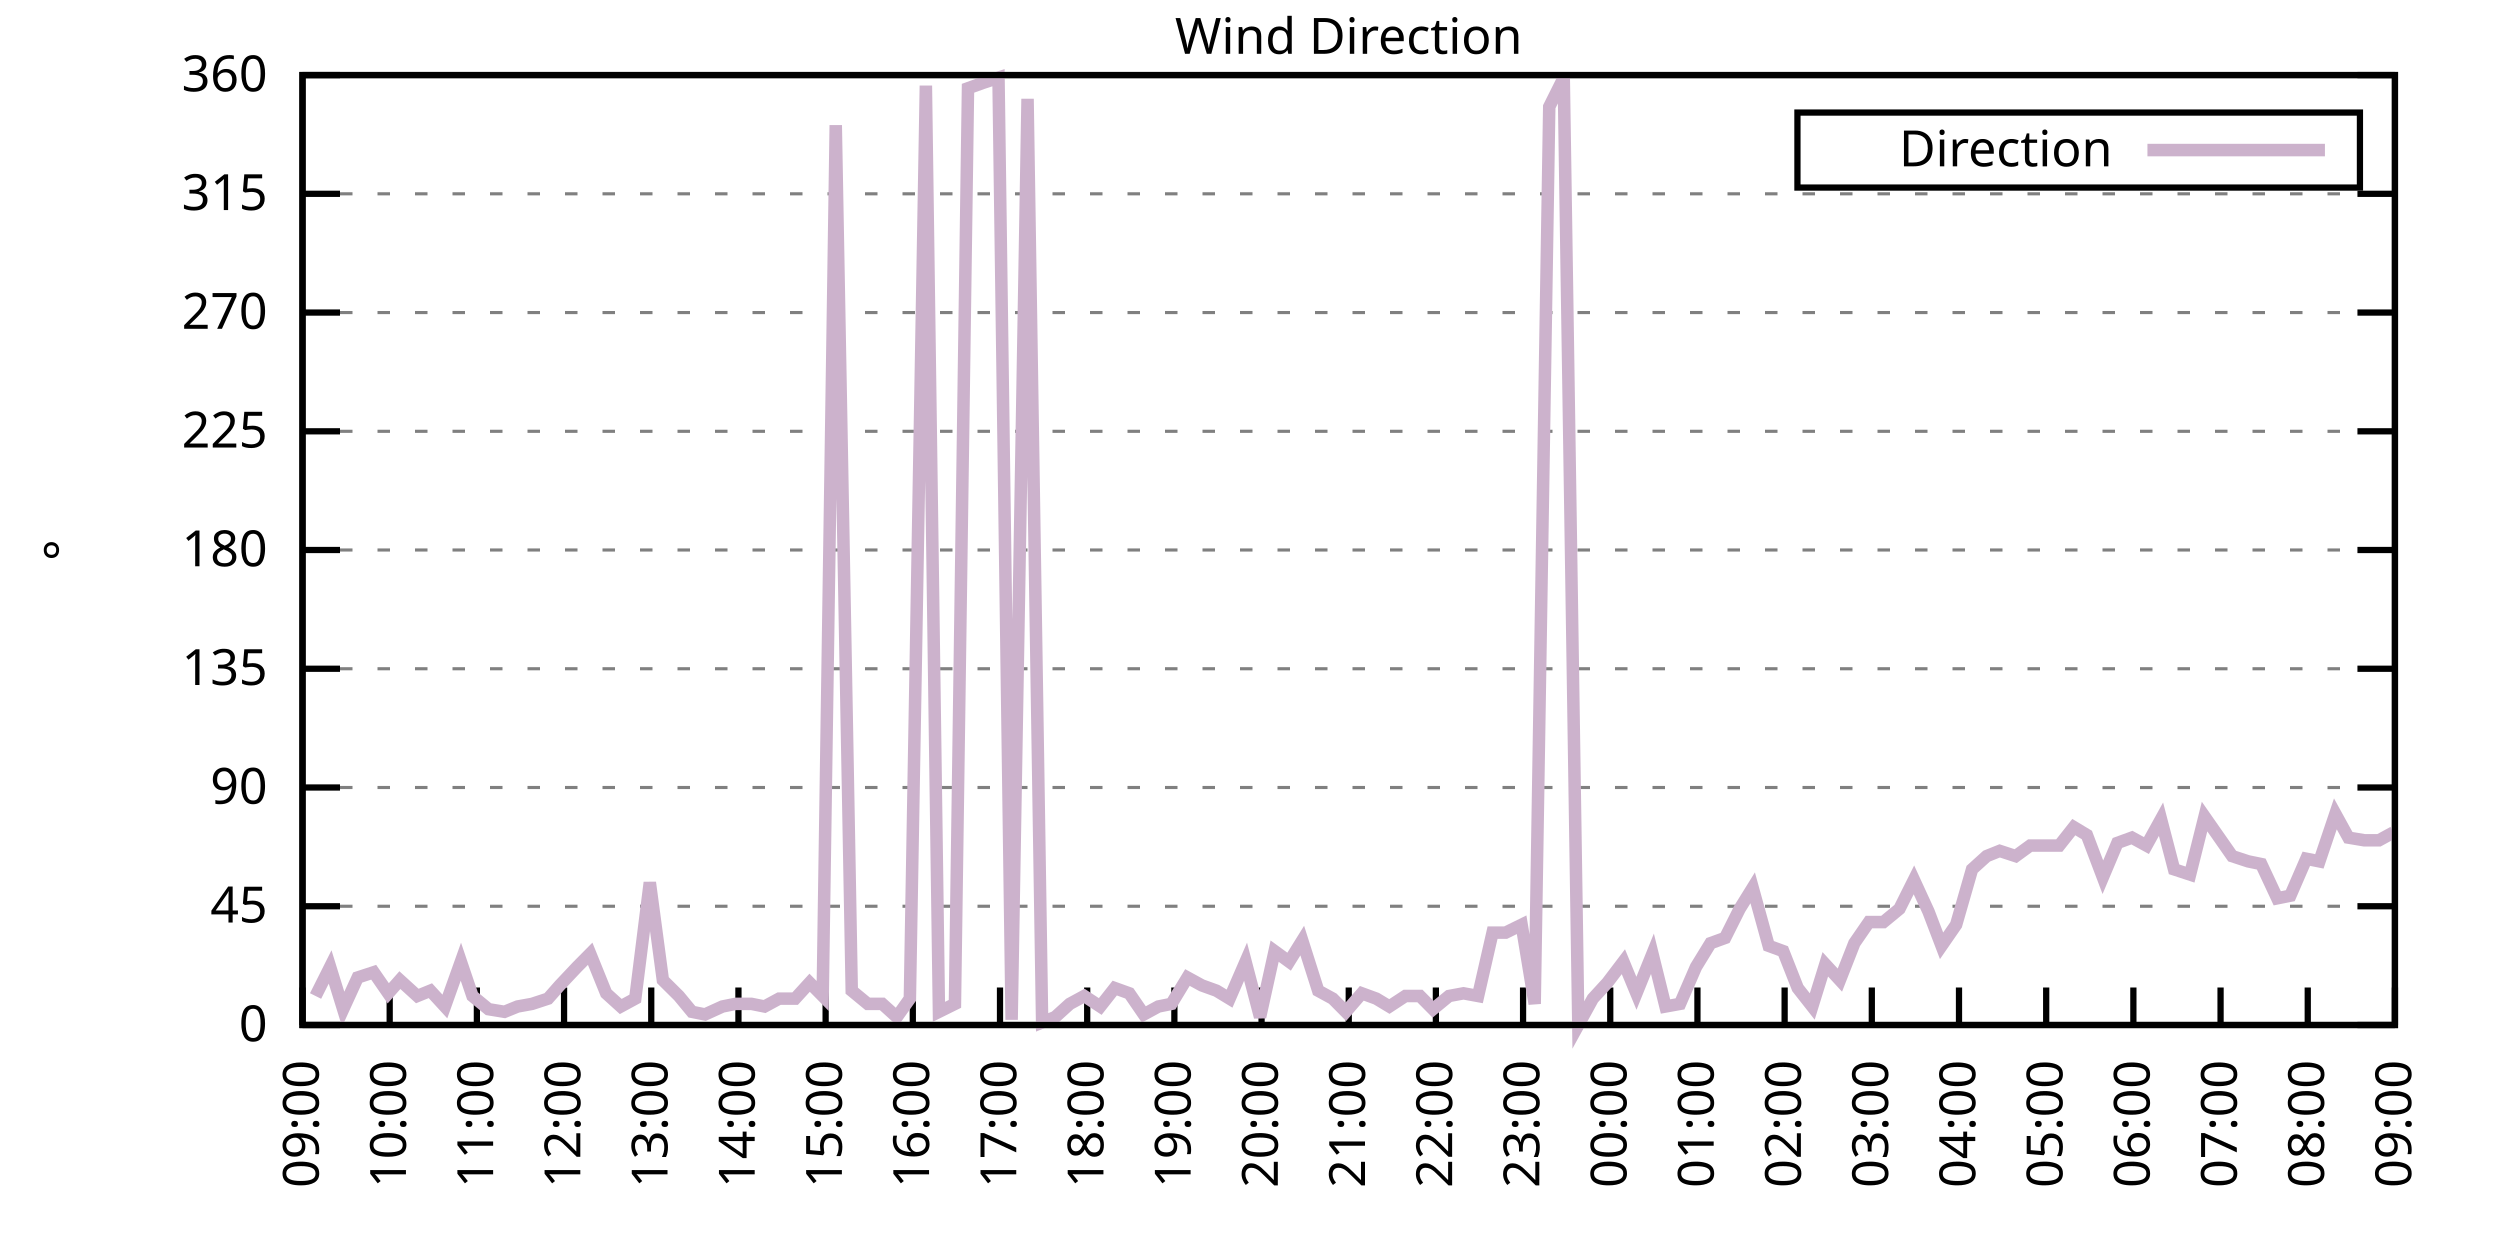
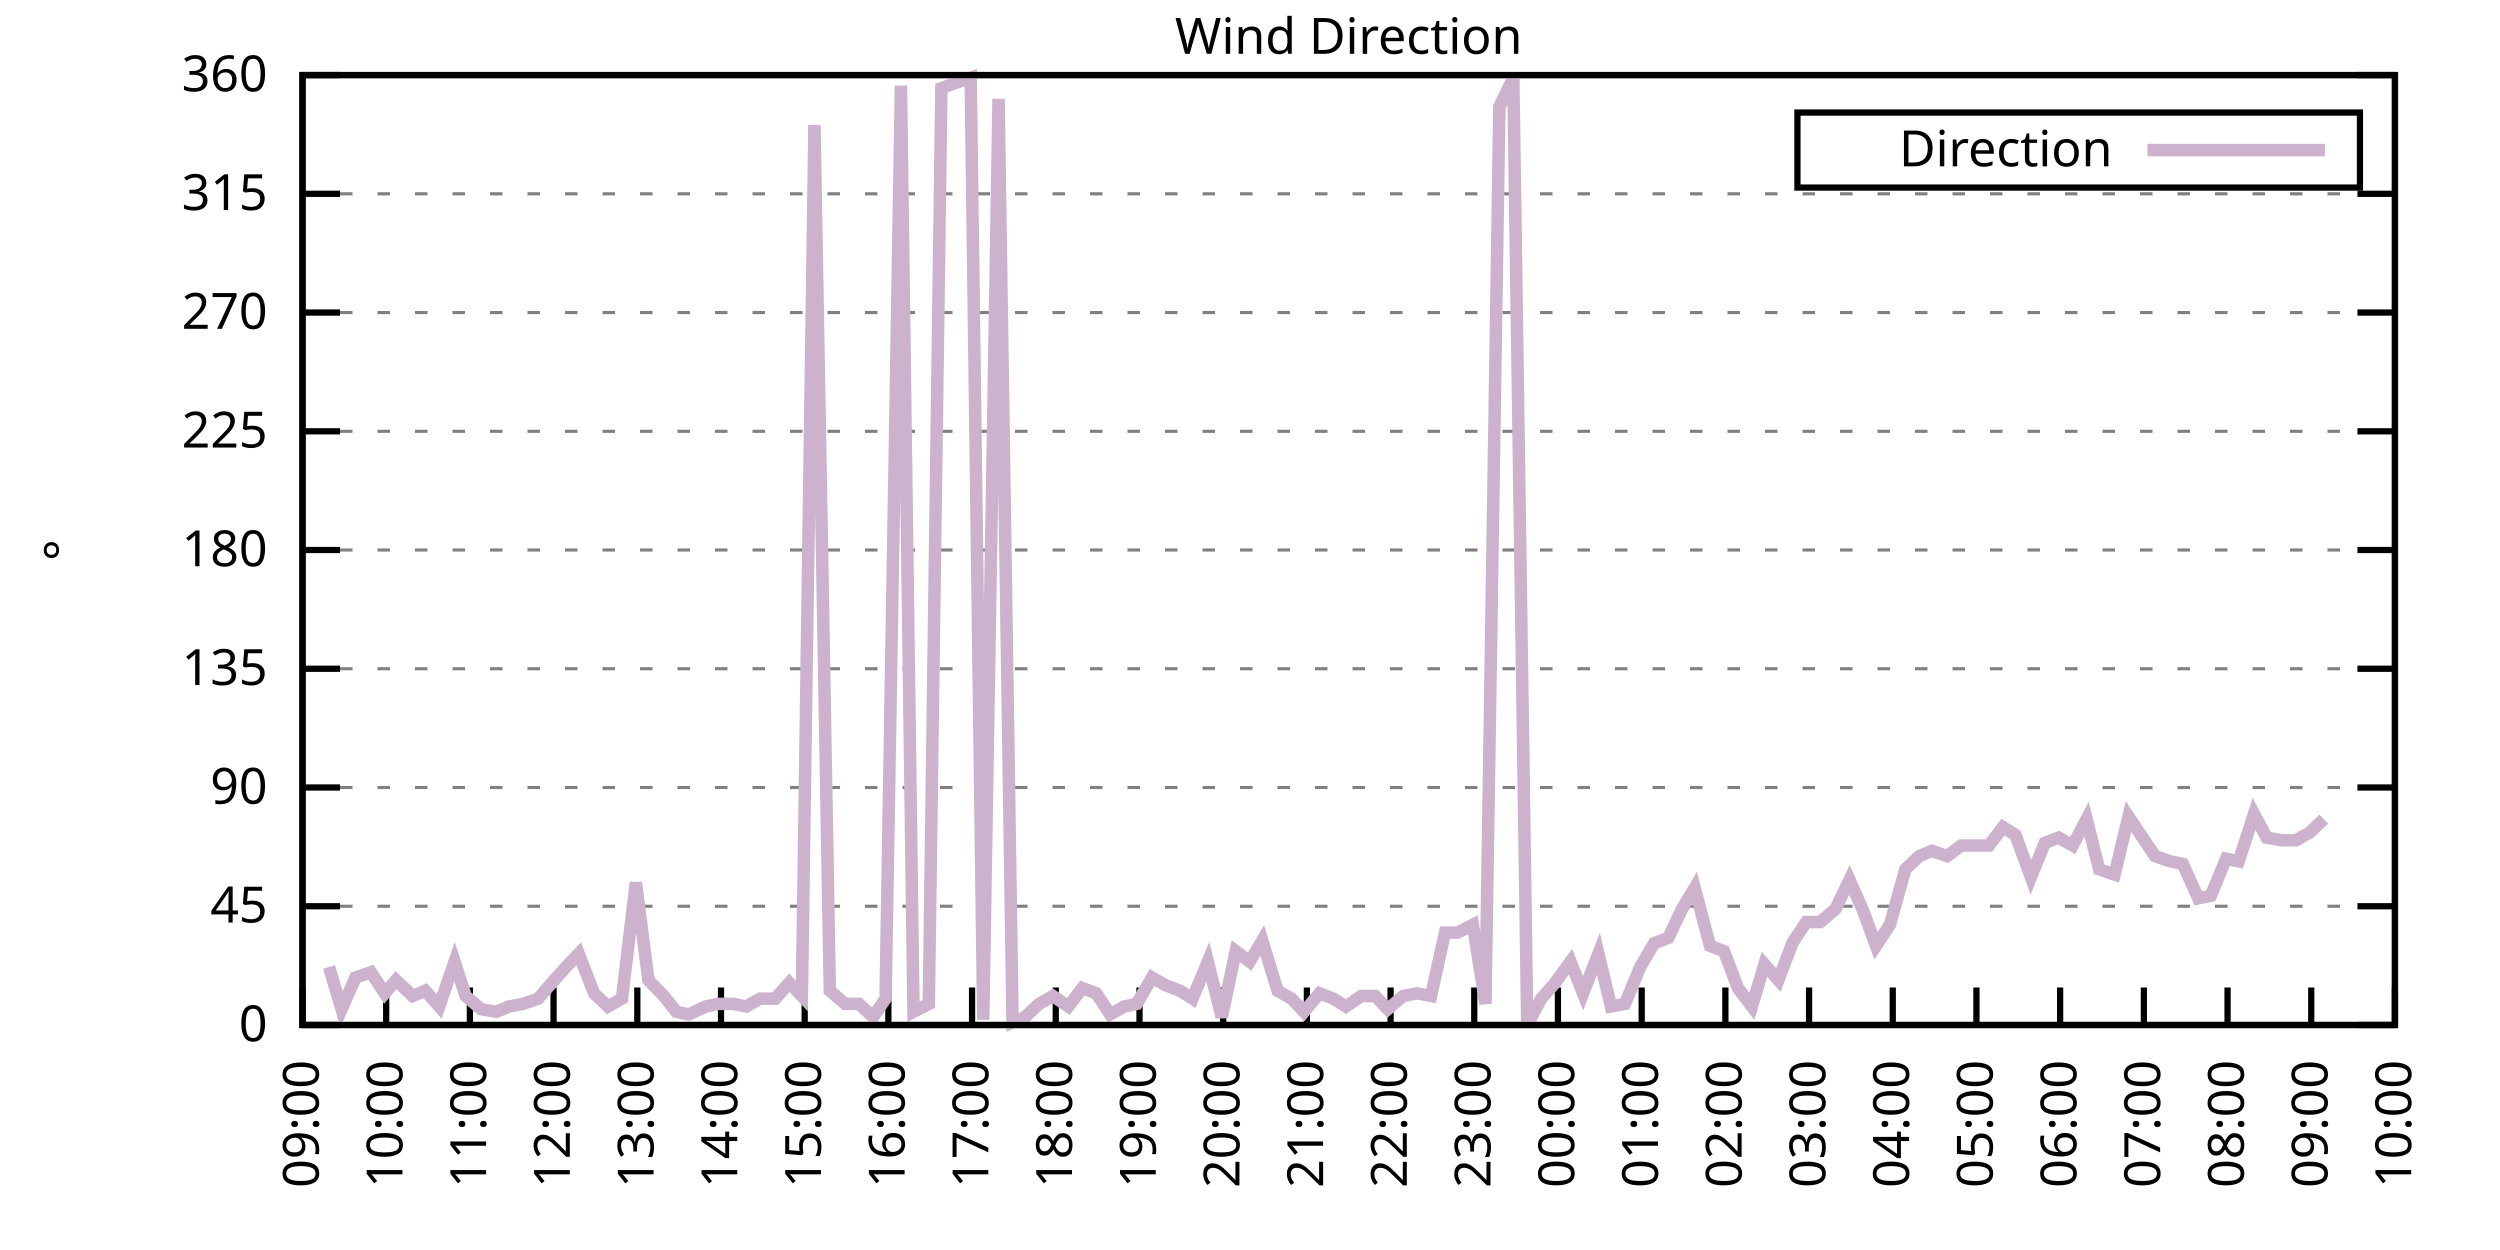
<svg xmlns="http://www.w3.org/2000/svg" xmlns:xlink="http://www.w3.org/1999/xlink" width="400" height="200" viewBox="0 0 400 200">
  <g id="gnuplot_canvas">
    <rect x="0" y="0" width="400" height="200" fill="none" />
    <defs>
      <circle id="gpDot" r="0.5" stroke-width="0.5" stroke="currentColor" />
      <path id="gpPt0" stroke-width="0.333" stroke="currentColor" d="M-1,0 h2 M0,-1 v2" />
      <path id="gpPt1" stroke-width="0.333" stroke="currentColor" d="M-1,-1 L1,1 M1,-1 L-1,1" />
      <path id="gpPt2" stroke-width="0.333" stroke="currentColor" d="M-1,0 L1,0 M0,-1 L0,1 M-1,-1 L1,1 M-1,1 L1,-1" />
      <rect id="gpPt3" stroke-width="0.333" stroke="currentColor" x="-1" y="-1" width="2" height="2" />
      <rect id="gpPt4" stroke-width="0.333" stroke="currentColor" fill="currentColor" x="-1" y="-1" width="2" height="2" />
      <circle id="gpPt5" stroke-width="0.333" stroke="currentColor" cx="0" cy="0" r="1" />
      <use xlink:href="#gpPt5" id="gpPt6" fill="currentColor" stroke="none" />
      <path id="gpPt7" stroke-width="0.333" stroke="currentColor" d="M0,-1.33 L-1.33,0.67 L1.33,0.67 z" />
      <use xlink:href="#gpPt7" id="gpPt8" fill="currentColor" stroke="none" />
      <use xlink:href="#gpPt7" id="gpPt9" stroke="currentColor" transform="rotate(180)" />
      <use xlink:href="#gpPt9" id="gpPt10" fill="currentColor" stroke="none" />
      <use xlink:href="#gpPt3" id="gpPt11" stroke="currentColor" transform="rotate(45)" />
      <use xlink:href="#gpPt11" id="gpPt12" fill="currentColor" stroke="none" />
      <path id="gpPt13" stroke-width="0.333" stroke="currentColor" d="M0,1.330 L1.265,0.411 L0.782,-1.067 L-0.782,-1.076 L-1.265,0.411 z" />
      <use xlink:href="#gpPt13" id="gpPt14" fill="currentColor" stroke="none" />
      <filter id="textbox" filterUnits="objectBoundingBox" x="0" y="0" height="1" width="1">
        <feFlood flood-color="white" flood-opacity="1" result="bgnd" />
        <feComposite in="SourceGraphic" in2="bgnd" operator="atop" />
      </filter>
      <filter id="greybox" filterUnits="objectBoundingBox" x="0" y="0" height="1" width="1">
        <feFlood flood-color="lightgrey" flood-opacity="1" result="grey" />
        <feComposite in="SourceGraphic" in2="grey" operator="atop" />
      </filter>
    </defs>
    <g fill="none" color="white" stroke="currentColor" stroke-width="1.00" stroke-linecap="butt" stroke-linejoin="miter">
</g>
    <g fill="none" color="black" stroke="currentColor" stroke-width="1.00" stroke-linecap="butt" stroke-linejoin="miter">
      <g stroke="none" shape-rendering="crispEdges">
        <polygon fill="rgb(255, 255, 255)" points="48.40,164.00 383.18,164.00 383.18,12.02 48.40,12.02 " />
      </g>
    </g>
    <g fill="none" color="black" stroke="currentColor" stroke-width="1.00" stroke-linecap="butt" stroke-linejoin="miter">
</g>
    <g fill="none" color="black" stroke="black" stroke-width="0.50" stroke-linecap="butt" stroke-linejoin="miter">
</g>
    <g fill="none" color="gray" stroke="currentColor" stroke-width="0.50" stroke-linecap="butt" stroke-linejoin="miter">
      <path stroke="gray" stroke-dasharray="2,4" class="gridline" d="M48.40,164.00 L383.19,164.00  " />
    </g>
    <g fill="none" color="gray" stroke="gray" stroke-width="1.00" stroke-linecap="butt" stroke-linejoin="miter">
</g>
    <g fill="none" color="black" stroke="currentColor" stroke-width="1.00" stroke-linecap="butt" stroke-linejoin="miter">
      <path stroke="black" d="M48.40,164.00 L54.40,164.00 M383.19,164.00 L377.19,164.00  " />
      <g transform="translate(42.80,166.60)" stroke="none" fill="black" font-family="Sans" font-size="8.00" text-anchor="end">
        <text>
          <tspan font-family="Sans"> 0</tspan>
        </text>
      </g>
    </g>
    <g fill="none" color="black" stroke="currentColor" stroke-width="1.00" stroke-linecap="butt" stroke-linejoin="miter">
</g>
    <g fill="none" color="black" stroke="black" stroke-width="0.50" stroke-linecap="butt" stroke-linejoin="miter">
</g>
    <g fill="none" color="gray" stroke="currentColor" stroke-width="0.50" stroke-linecap="butt" stroke-linejoin="miter">
      <path stroke="gray" stroke-dasharray="2,4" class="gridline" d="M48.40,145.00 L383.19,145.00  " />
    </g>
    <g fill="none" color="gray" stroke="gray" stroke-width="1.00" stroke-linecap="butt" stroke-linejoin="miter">
</g>
    <g fill="none" color="black" stroke="currentColor" stroke-width="1.00" stroke-linecap="butt" stroke-linejoin="miter">
      <path stroke="black" d="M48.40,145.00 L54.40,145.00 M383.19,145.00 L377.19,145.00  " />
      <g transform="translate(42.80,147.60)" stroke="none" fill="black" font-family="Sans" font-size="8.00" text-anchor="end">
        <text>
          <tspan font-family="Sans"> 45</tspan>
        </text>
      </g>
    </g>
    <g fill="none" color="black" stroke="currentColor" stroke-width="1.00" stroke-linecap="butt" stroke-linejoin="miter">
</g>
    <g fill="none" color="black" stroke="black" stroke-width="0.50" stroke-linecap="butt" stroke-linejoin="miter">
</g>
    <g fill="none" color="gray" stroke="currentColor" stroke-width="0.50" stroke-linecap="butt" stroke-linejoin="miter">
      <path stroke="gray" stroke-dasharray="2,4" class="gridline" d="M48.40,126.00 L383.19,126.00  " />
    </g>
    <g fill="none" color="gray" stroke="gray" stroke-width="1.00" stroke-linecap="butt" stroke-linejoin="miter">
</g>
    <g fill="none" color="black" stroke="currentColor" stroke-width="1.00" stroke-linecap="butt" stroke-linejoin="miter">
      <path stroke="black" d="M48.40,126.00 L54.40,126.00 M383.19,126.00 L377.19,126.00  " />
      <g transform="translate(42.80,128.60)" stroke="none" fill="black" font-family="Sans" font-size="8.00" text-anchor="end">
        <text>
          <tspan font-family="Sans"> 90</tspan>
        </text>
      </g>
    </g>
    <g fill="none" color="black" stroke="currentColor" stroke-width="1.00" stroke-linecap="butt" stroke-linejoin="miter">
</g>
    <g fill="none" color="black" stroke="black" stroke-width="0.50" stroke-linecap="butt" stroke-linejoin="miter">
</g>
    <g fill="none" color="gray" stroke="currentColor" stroke-width="0.50" stroke-linecap="butt" stroke-linejoin="miter">
      <path stroke="gray" stroke-dasharray="2,4" class="gridline" d="M48.40,107.00 L383.19,107.00  " />
    </g>
    <g fill="none" color="gray" stroke="gray" stroke-width="1.00" stroke-linecap="butt" stroke-linejoin="miter">
</g>
    <g fill="none" color="black" stroke="currentColor" stroke-width="1.00" stroke-linecap="butt" stroke-linejoin="miter">
      <path stroke="black" d="M48.40,107.00 L54.40,107.00 M383.19,107.00 L377.19,107.00  " />
      <g transform="translate(42.80,109.60)" stroke="none" fill="black" font-family="Sans" font-size="8.00" text-anchor="end">
        <text>
          <tspan font-family="Sans"> 135</tspan>
        </text>
      </g>
    </g>
    <g fill="none" color="black" stroke="currentColor" stroke-width="1.00" stroke-linecap="butt" stroke-linejoin="miter">
</g>
    <g fill="none" color="black" stroke="black" stroke-width="0.50" stroke-linecap="butt" stroke-linejoin="miter">
</g>
    <g fill="none" color="gray" stroke="currentColor" stroke-width="0.50" stroke-linecap="butt" stroke-linejoin="miter">
      <path stroke="gray" stroke-dasharray="2,4" class="gridline" d="M48.40,88.00 L383.19,88.00  " />
    </g>
    <g fill="none" color="gray" stroke="gray" stroke-width="1.00" stroke-linecap="butt" stroke-linejoin="miter">
</g>
    <g fill="none" color="black" stroke="currentColor" stroke-width="1.00" stroke-linecap="butt" stroke-linejoin="miter">
      <path stroke="black" d="M48.40,88.00 L54.40,88.00 M383.19,88.00 L377.19,88.00  " />
      <g transform="translate(42.80,90.60)" stroke="none" fill="black" font-family="Sans" font-size="8.00" text-anchor="end">
        <text>
          <tspan font-family="Sans"> 180</tspan>
        </text>
      </g>
    </g>
    <g fill="none" color="black" stroke="currentColor" stroke-width="1.00" stroke-linecap="butt" stroke-linejoin="miter">
</g>
    <g fill="none" color="black" stroke="black" stroke-width="0.50" stroke-linecap="butt" stroke-linejoin="miter">
</g>
    <g fill="none" color="gray" stroke="currentColor" stroke-width="0.50" stroke-linecap="butt" stroke-linejoin="miter">
      <path stroke="gray" stroke-dasharray="2,4" class="gridline" d="M48.40,69.01 L383.19,69.01  " />
    </g>
    <g fill="none" color="gray" stroke="gray" stroke-width="1.00" stroke-linecap="butt" stroke-linejoin="miter">
</g>
    <g fill="none" color="black" stroke="currentColor" stroke-width="1.00" stroke-linecap="butt" stroke-linejoin="miter">
      <path stroke="black" d="M48.40,69.01 L54.40,69.01 M383.19,69.01 L377.19,69.01  " />
      <g transform="translate(42.80,71.61)" stroke="none" fill="black" font-family="Sans" font-size="8.00" text-anchor="end">
        <text>
          <tspan font-family="Sans"> 225</tspan>
        </text>
      </g>
    </g>
    <g fill="none" color="black" stroke="currentColor" stroke-width="1.00" stroke-linecap="butt" stroke-linejoin="miter">
</g>
    <g fill="none" color="black" stroke="black" stroke-width="0.50" stroke-linecap="butt" stroke-linejoin="miter">
</g>
    <g fill="none" color="gray" stroke="currentColor" stroke-width="0.50" stroke-linecap="butt" stroke-linejoin="miter">
      <path stroke="gray" stroke-dasharray="2,4" class="gridline" d="M48.40,50.01 L383.19,50.01  " />
    </g>
    <g fill="none" color="gray" stroke="gray" stroke-width="1.00" stroke-linecap="butt" stroke-linejoin="miter">
</g>
    <g fill="none" color="black" stroke="currentColor" stroke-width="1.00" stroke-linecap="butt" stroke-linejoin="miter">
      <path stroke="black" d="M48.40,50.01 L54.40,50.01 M383.19,50.01 L377.19,50.01  " />
      <g transform="translate(42.80,52.61)" stroke="none" fill="black" font-family="Sans" font-size="8.00" text-anchor="end">
        <text>
          <tspan font-family="Sans"> 270</tspan>
        </text>
      </g>
    </g>
    <g fill="none" color="black" stroke="currentColor" stroke-width="1.00" stroke-linecap="butt" stroke-linejoin="miter">
</g>
    <g fill="none" color="black" stroke="black" stroke-width="0.50" stroke-linecap="butt" stroke-linejoin="miter">
</g>
    <g fill="none" color="gray" stroke="currentColor" stroke-width="0.50" stroke-linecap="butt" stroke-linejoin="miter">
      <path stroke="gray" stroke-dasharray="2,4" class="gridline" d="M48.40,31.01 L383.19,31.01  " />
    </g>
    <g fill="none" color="gray" stroke="gray" stroke-width="1.00" stroke-linecap="butt" stroke-linejoin="miter">
</g>
    <g fill="none" color="black" stroke="currentColor" stroke-width="1.00" stroke-linecap="butt" stroke-linejoin="miter">
      <path stroke="black" d="M48.40,31.01 L54.40,31.01 M383.19,31.01 L377.19,31.01  " />
      <g transform="translate(42.80,33.61)" stroke="none" fill="black" font-family="Sans" font-size="8.00" text-anchor="end">
        <text>
          <tspan font-family="Sans"> 315</tspan>
        </text>
      </g>
    </g>
    <g fill="none" color="black" stroke="currentColor" stroke-width="1.00" stroke-linecap="butt" stroke-linejoin="miter">
</g>
    <g fill="none" color="black" stroke="black" stroke-width="0.50" stroke-linecap="butt" stroke-linejoin="miter">
</g>
    <g fill="none" color="gray" stroke="currentColor" stroke-width="0.50" stroke-linecap="butt" stroke-linejoin="miter">
      <path stroke="gray" stroke-dasharray="2,4" class="gridline" d="M48.40,12.01 L383.19,12.01  " />
    </g>
    <g fill="none" color="gray" stroke="gray" stroke-width="1.00" stroke-linecap="butt" stroke-linejoin="miter">
</g>
    <g fill="none" color="black" stroke="currentColor" stroke-width="1.00" stroke-linecap="butt" stroke-linejoin="miter">
      <path stroke="black" d="M48.40,12.01 L54.40,12.01 M383.19,12.01 L377.19,12.01  " />
      <g transform="translate(42.80,14.61)" stroke="none" fill="black" font-family="Sans" font-size="8.00" text-anchor="end">
        <text>
          <tspan font-family="Sans"> 360</tspan>
        </text>
      </g>
    </g>
    <g fill="none" color="black" stroke="currentColor" stroke-width="1.00" stroke-linecap="butt" stroke-linejoin="miter">
      <path stroke="black" d="M48.40,164.00 L48.40,158.00  " />
      <g transform="translate(51.00,169.60) rotate(270.00)" stroke="none" fill="black" font-family="Sans" font-size="8.00" text-anchor="end">
        <text>
          <tspan font-family="Sans">09:00</tspan>
        </text>
      </g>
    </g>
    <g fill="none" color="black" stroke="currentColor" stroke-width="1.00" stroke-linecap="butt" stroke-linejoin="miter">
-       <path stroke="black" d="M62.35,164.00 L62.35,158.00  " />
-       <g transform="translate(64.95,169.60) rotate(270.00)" stroke="none" fill="black" font-family="Sans" font-size="8.00" text-anchor="end">
+       <path stroke="black" d="M61.79,164.00 L61.79,158.00  " />
+       <g transform="translate(64.39,169.60) rotate(270.00)" stroke="none" fill="black" font-family="Sans" font-size="8.00" text-anchor="end">
        <text>
          <tspan font-family="Sans">10:00</tspan>
        </text>
      </g>
    </g>
    <g fill="none" color="black" stroke="currentColor" stroke-width="1.00" stroke-linecap="butt" stroke-linejoin="miter">
-       <path stroke="black" d="M76.30,164.00 L76.30,158.00  " />
-       <g transform="translate(78.90,169.60) rotate(270.00)" stroke="none" fill="black" font-family="Sans" font-size="8.00" text-anchor="end">
+       <path stroke="black" d="M75.18,164.00 L75.18,158.00  " />
+       <g transform="translate(77.78,169.60) rotate(270.00)" stroke="none" fill="black" font-family="Sans" font-size="8.00" text-anchor="end">
        <text>
          <tspan font-family="Sans">11:00</tspan>
        </text>
      </g>
    </g>
    <g fill="none" color="black" stroke="currentColor" stroke-width="1.00" stroke-linecap="butt" stroke-linejoin="miter">
-       <path stroke="black" d="M90.25,164.00 L90.25,158.00  " />
-       <g transform="translate(92.85,169.60) rotate(270.00)" stroke="none" fill="black" font-family="Sans" font-size="8.00" text-anchor="end">
+       <path stroke="black" d="M88.57,164.00 L88.57,158.00  " />
+       <g transform="translate(91.17,169.60) rotate(270.00)" stroke="none" fill="black" font-family="Sans" font-size="8.00" text-anchor="end">
        <text>
          <tspan font-family="Sans">12:00</tspan>
        </text>
      </g>
    </g>
    <g fill="none" color="black" stroke="currentColor" stroke-width="1.00" stroke-linecap="butt" stroke-linejoin="miter">
-       <path stroke="black" d="M104.20,164.00 L104.20,158.00  " />
-       <g transform="translate(106.80,169.60) rotate(270.00)" stroke="none" fill="black" font-family="Sans" font-size="8.00" text-anchor="end">
+       <path stroke="black" d="M101.97,164.00 L101.97,158.00  " />
+       <g transform="translate(104.57,169.60) rotate(270.00)" stroke="none" fill="black" font-family="Sans" font-size="8.00" text-anchor="end">
        <text>
          <tspan font-family="Sans">13:00</tspan>
        </text>
      </g>
    </g>
    <g fill="none" color="black" stroke="currentColor" stroke-width="1.00" stroke-linecap="butt" stroke-linejoin="miter">
-       <path stroke="black" d="M118.15,164.00 L118.15,158.00  " />
-       <g transform="translate(120.75,169.60) rotate(270.00)" stroke="none" fill="black" font-family="Sans" font-size="8.00" text-anchor="end">
+       <path stroke="black" d="M115.36,164.00 L115.36,158.00  " />
+       <g transform="translate(117.96,169.60) rotate(270.00)" stroke="none" fill="black" font-family="Sans" font-size="8.00" text-anchor="end">
        <text>
          <tspan font-family="Sans">14:00</tspan>
        </text>
      </g>
    </g>
    <g fill="none" color="black" stroke="currentColor" stroke-width="1.00" stroke-linecap="butt" stroke-linejoin="miter">
-       <path stroke="black" d="M132.10,164.00 L132.10,158.00  " />
-       <g transform="translate(134.70,169.60) rotate(270.00)" stroke="none" fill="black" font-family="Sans" font-size="8.00" text-anchor="end">
+       <path stroke="black" d="M128.75,164.00 L128.75,158.00  " />
+       <g transform="translate(131.35,169.60) rotate(270.00)" stroke="none" fill="black" font-family="Sans" font-size="8.00" text-anchor="end">
        <text>
          <tspan font-family="Sans">15:00</tspan>
        </text>
      </g>
    </g>
    <g fill="none" color="black" stroke="currentColor" stroke-width="1.00" stroke-linecap="butt" stroke-linejoin="miter">
-       <path stroke="black" d="M146.05,164.00 L146.05,158.00  " />
-       <g transform="translate(148.65,169.60) rotate(270.00)" stroke="none" fill="black" font-family="Sans" font-size="8.00" text-anchor="end">
+       <path stroke="black" d="M142.14,164.00 L142.14,158.00  " />
+       <g transform="translate(144.74,169.60) rotate(270.00)" stroke="none" fill="black" font-family="Sans" font-size="8.00" text-anchor="end">
        <text>
          <tspan font-family="Sans">16:00</tspan>
        </text>
      </g>
    </g>
    <g fill="none" color="black" stroke="currentColor" stroke-width="1.00" stroke-linecap="butt" stroke-linejoin="miter">
-       <path stroke="black" d="M160.00,164.00 L160.00,158.00  " />
-       <g transform="translate(162.60,169.60) rotate(270.00)" stroke="none" fill="black" font-family="Sans" font-size="8.00" text-anchor="end">
+       <path stroke="black" d="M155.53,164.00 L155.53,158.00  " />
+       <g transform="translate(158.13,169.60) rotate(270.00)" stroke="none" fill="black" font-family="Sans" font-size="8.00" text-anchor="end">
        <text>
          <tspan font-family="Sans">17:00</tspan>
        </text>
      </g>
    </g>
    <g fill="none" color="black" stroke="currentColor" stroke-width="1.00" stroke-linecap="butt" stroke-linejoin="miter">
-       <path stroke="black" d="M173.95,164.00 L173.95,158.00  " />
-       <g transform="translate(176.55,169.60) rotate(270.00)" stroke="none" fill="black" font-family="Sans" font-size="8.00" text-anchor="end">
+       <path stroke="black" d="M168.92,164.00 L168.92,158.00  " />
+       <g transform="translate(171.52,169.60) rotate(270.00)" stroke="none" fill="black" font-family="Sans" font-size="8.00" text-anchor="end">
        <text>
          <tspan font-family="Sans">18:00</tspan>
        </text>
      </g>
    </g>
    <g fill="none" color="black" stroke="currentColor" stroke-width="1.00" stroke-linecap="butt" stroke-linejoin="miter">
-       <path stroke="black" d="M187.90,164.00 L187.90,158.00  " />
-       <g transform="translate(190.50,169.60) rotate(270.00)" stroke="none" fill="black" font-family="Sans" font-size="8.00" text-anchor="end">
+       <path stroke="black" d="M182.32,164.00 L182.32,158.00  " />
+       <g transform="translate(184.92,169.60) rotate(270.00)" stroke="none" fill="black" font-family="Sans" font-size="8.00" text-anchor="end">
        <text>
          <tspan font-family="Sans">19:00</tspan>
        </text>
      </g>
    </g>
    <g fill="none" color="black" stroke="currentColor" stroke-width="1.00" stroke-linecap="butt" stroke-linejoin="miter">
-       <path stroke="black" d="M201.85,164.00 L201.85,158.00  " />
-       <g transform="translate(204.45,169.60) rotate(270.00)" stroke="none" fill="black" font-family="Sans" font-size="8.00" text-anchor="end">
+       <path stroke="black" d="M195.71,164.00 L195.71,158.00  " />
+       <g transform="translate(198.31,169.60) rotate(270.00)" stroke="none" fill="black" font-family="Sans" font-size="8.00" text-anchor="end">
        <text>
          <tspan font-family="Sans">20:00</tspan>
        </text>
      </g>
    </g>
    <g fill="none" color="black" stroke="currentColor" stroke-width="1.00" stroke-linecap="butt" stroke-linejoin="miter">
-       <path stroke="black" d="M215.80,164.00 L215.80,158.00  " />
-       <g transform="translate(218.40,169.60) rotate(270.00)" stroke="none" fill="black" font-family="Sans" font-size="8.00" text-anchor="end">
+       <path stroke="black" d="M209.10,164.00 L209.10,158.00  " />
+       <g transform="translate(211.70,169.60) rotate(270.00)" stroke="none" fill="black" font-family="Sans" font-size="8.00" text-anchor="end">
        <text>
          <tspan font-family="Sans">21:00</tspan>
        </text>
      </g>
    </g>
    <g fill="none" color="black" stroke="currentColor" stroke-width="1.00" stroke-linecap="butt" stroke-linejoin="miter">
-       <path stroke="black" d="M229.74,164.00 L229.74,158.00  " />
-       <g transform="translate(232.34,169.60) rotate(270.00)" stroke="none" fill="black" font-family="Sans" font-size="8.00" text-anchor="end">
+       <path stroke="black" d="M222.49,164.00 L222.49,158.00  " />
+       <g transform="translate(225.09,169.60) rotate(270.00)" stroke="none" fill="black" font-family="Sans" font-size="8.00" text-anchor="end">
        <text>
          <tspan font-family="Sans">22:00</tspan>
        </text>
      </g>
    </g>
    <g fill="none" color="black" stroke="currentColor" stroke-width="1.00" stroke-linecap="butt" stroke-linejoin="miter">
-       <path stroke="black" d="M243.69,164.00 L243.69,158.00  " />
-       <g transform="translate(246.29,169.60) rotate(270.00)" stroke="none" fill="black" font-family="Sans" font-size="8.00" text-anchor="end">
+       <path stroke="black" d="M235.88,164.00 L235.88,158.00  " />
+       <g transform="translate(238.48,169.60) rotate(270.00)" stroke="none" fill="black" font-family="Sans" font-size="8.00" text-anchor="end">
        <text>
          <tspan font-family="Sans">23:00</tspan>
        </text>
      </g>
    </g>
    <g fill="none" color="black" stroke="currentColor" stroke-width="1.00" stroke-linecap="butt" stroke-linejoin="miter">
-       <path stroke="black" d="M257.64,164.00 L257.64,158.00  " />
-       <g transform="translate(260.24,169.60) rotate(270.00)" stroke="none" fill="black" font-family="Sans" font-size="8.00" text-anchor="end">
+       <path stroke="black" d="M249.27,164.00 L249.27,158.00  " />
+       <g transform="translate(251.87,169.60) rotate(270.00)" stroke="none" fill="black" font-family="Sans" font-size="8.00" text-anchor="end">
        <text>
          <tspan font-family="Sans">00:00</tspan>
        </text>
      </g>
    </g>
    <g fill="none" color="black" stroke="currentColor" stroke-width="1.00" stroke-linecap="butt" stroke-linejoin="miter">
-       <path stroke="black" d="M271.59,164.00 L271.59,158.00  " />
-       <g transform="translate(274.19,169.60) rotate(270.00)" stroke="none" fill="black" font-family="Sans" font-size="8.00" text-anchor="end">
+       <path stroke="black" d="M262.67,164.00 L262.67,158.00  " />
+       <g transform="translate(265.27,169.60) rotate(270.00)" stroke="none" fill="black" font-family="Sans" font-size="8.00" text-anchor="end">
        <text>
          <tspan font-family="Sans">01:00</tspan>
        </text>
      </g>
    </g>
    <g fill="none" color="black" stroke="currentColor" stroke-width="1.00" stroke-linecap="butt" stroke-linejoin="miter">
-       <path stroke="black" d="M285.54,164.00 L285.54,158.00  " />
-       <g transform="translate(288.14,169.60) rotate(270.00)" stroke="none" fill="black" font-family="Sans" font-size="8.00" text-anchor="end">
+       <path stroke="black" d="M276.06,164.00 L276.06,158.00  " />
+       <g transform="translate(278.66,169.60) rotate(270.00)" stroke="none" fill="black" font-family="Sans" font-size="8.00" text-anchor="end">
        <text>
          <tspan font-family="Sans">02:00</tspan>
        </text>
      </g>
    </g>
    <g fill="none" color="black" stroke="currentColor" stroke-width="1.00" stroke-linecap="butt" stroke-linejoin="miter">
-       <path stroke="black" d="M299.49,164.00 L299.49,158.00  " />
-       <g transform="translate(302.09,169.60) rotate(270.00)" stroke="none" fill="black" font-family="Sans" font-size="8.00" text-anchor="end">
+       <path stroke="black" d="M289.45,164.00 L289.45,158.00  " />
+       <g transform="translate(292.05,169.60) rotate(270.00)" stroke="none" fill="black" font-family="Sans" font-size="8.00" text-anchor="end">
        <text>
          <tspan font-family="Sans">03:00</tspan>
        </text>
      </g>
    </g>
    <g fill="none" color="black" stroke="currentColor" stroke-width="1.00" stroke-linecap="butt" stroke-linejoin="miter">
-       <path stroke="black" d="M313.44,164.00 L313.44,158.00  " />
-       <g transform="translate(316.04,169.60) rotate(270.00)" stroke="none" fill="black" font-family="Sans" font-size="8.00" text-anchor="end">
+       <path stroke="black" d="M302.84,164.00 L302.84,158.00  " />
+       <g transform="translate(305.44,169.60) rotate(270.00)" stroke="none" fill="black" font-family="Sans" font-size="8.00" text-anchor="end">
        <text>
          <tspan font-family="Sans">04:00</tspan>
        </text>
      </g>
    </g>
    <g fill="none" color="black" stroke="currentColor" stroke-width="1.00" stroke-linecap="butt" stroke-linejoin="miter">
-       <path stroke="black" d="M327.39,164.00 L327.39,158.00  " />
-       <g transform="translate(329.99,169.60) rotate(270.00)" stroke="none" fill="black" font-family="Sans" font-size="8.00" text-anchor="end">
+       <path stroke="black" d="M316.23,164.00 L316.23,158.00  " />
+       <g transform="translate(318.83,169.60) rotate(270.00)" stroke="none" fill="black" font-family="Sans" font-size="8.00" text-anchor="end">
        <text>
          <tspan font-family="Sans">05:00</tspan>
        </text>
      </g>
    </g>
    <g fill="none" color="black" stroke="currentColor" stroke-width="1.00" stroke-linecap="butt" stroke-linejoin="miter">
-       <path stroke="black" d="M341.34,164.00 L341.34,158.00  " />
-       <g transform="translate(343.94,169.60) rotate(270.00)" stroke="none" fill="black" font-family="Sans" font-size="8.00" text-anchor="end">
+       <path stroke="black" d="M329.62,164.00 L329.62,158.00  " />
+       <g transform="translate(332.22,169.60) rotate(270.00)" stroke="none" fill="black" font-family="Sans" font-size="8.00" text-anchor="end">
        <text>
          <tspan font-family="Sans">06:00</tspan>
        </text>
      </g>
    </g>
    <g fill="none" color="black" stroke="currentColor" stroke-width="1.00" stroke-linecap="butt" stroke-linejoin="miter">
-       <path stroke="black" d="M355.29,164.00 L355.29,158.00  " />
-       <g transform="translate(357.89,169.60) rotate(270.00)" stroke="none" fill="black" font-family="Sans" font-size="8.00" text-anchor="end">
+       <path stroke="black" d="M343.02,164.00 L343.02,158.00  " />
+       <g transform="translate(345.62,169.60) rotate(270.00)" stroke="none" fill="black" font-family="Sans" font-size="8.00" text-anchor="end">
        <text>
          <tspan font-family="Sans">07:00</tspan>
        </text>
      </g>
    </g>
    <g fill="none" color="black" stroke="currentColor" stroke-width="1.00" stroke-linecap="butt" stroke-linejoin="miter">
-       <path stroke="black" d="M369.24,164.00 L369.24,158.00  " />
-       <g transform="translate(371.84,169.60) rotate(270.00)" stroke="none" fill="black" font-family="Sans" font-size="8.00" text-anchor="end">
+       <path stroke="black" d="M356.41,164.00 L356.41,158.00  " />
+       <g transform="translate(359.01,169.60) rotate(270.00)" stroke="none" fill="black" font-family="Sans" font-size="8.00" text-anchor="end">
        <text>
          <tspan font-family="Sans">08:00</tspan>
+         </text>
+       </g>
+     </g>
+     <g fill="none" color="black" stroke="currentColor" stroke-width="1.00" stroke-linecap="butt" stroke-linejoin="miter">
+       <path stroke="black" d="M369.80,164.00 L369.80,158.00  " />
+       <g transform="translate(372.40,169.60) rotate(270.00)" stroke="none" fill="black" font-family="Sans" font-size="8.00" text-anchor="end">
+         <text>
+           <tspan font-family="Sans">09:00</tspan>
        </text>
      </g>
    </g>
    <g fill="none" color="black" stroke="currentColor" stroke-width="1.00" stroke-linecap="butt" stroke-linejoin="miter">
      <path stroke="black" d="M383.19,164.00 L383.19,158.00  " />
      <g transform="translate(385.79,169.60) rotate(270.00)" stroke="none" fill="black" font-family="Sans" font-size="8.00" text-anchor="end">
        <text>
-           <tspan font-family="Sans">09:00</tspan>
+           <tspan font-family="Sans">10:00</tspan>
        </text>
      </g>
    </g>
    <g fill="none" color="black" stroke="currentColor" stroke-width="1.00" stroke-linecap="butt" stroke-linejoin="miter">
</g>
    <g fill="none" color="black" stroke="currentColor" stroke-width="1.00" stroke-linecap="butt" stroke-linejoin="miter">
      <path stroke="black" d="M48.40,12.01 L48.40,164.00 L383.19,164.00 L383.19,12.01 L48.40,12.01 Z  " />
    </g>
    <g fill="none" color="black" stroke="currentColor" stroke-width="1.00" stroke-linecap="butt" stroke-linejoin="miter">
</g>
    <g fill="none" color="black" stroke="currentColor" stroke-width="1.00" stroke-linecap="butt" stroke-linejoin="miter">
      <path stroke="black" d="M287.59,30.01 L287.59,18.01 L377.59,18.01 L377.59,30.01 L287.59,30.01 Z  " />
    </g>
    <g id="Wind_direction_plot_1">
      <g fill="none" color="white" stroke="black" stroke-width="2.00" stroke-linecap="butt" stroke-linejoin="miter">
</g>
      <g fill="none" color="black" stroke="currentColor" stroke-width="2.00" stroke-linecap="butt" stroke-linejoin="miter">
        <g transform="translate(337.99,26.61)" stroke="none" fill="black" font-family="Sans" font-size="8.00" text-anchor="end">
          <text>
            <tspan font-family="Sans">Direction</tspan>
          </text>
        </g>
      </g>
      <g fill="none" color="black" stroke="currentColor" stroke-width="2.00" stroke-linecap="butt" stroke-linejoin="miter">
-         <path stroke="rgb(204, 178, 204)" d="M343.59,24.01 L371.99,24.01 M50.49,159.36 L52.82,154.71 L54.91,161.47 L57.23,156.40 L59.79,155.56 L62.12,158.93   L63.98,156.82 L66.77,159.36 L68.86,158.51 L71.18,161.04 L73.74,153.87 L75.60,159.36 L78.16,161.47 L80.72,161.89   L82.81,161.04 L85.13,160.62 L87.69,159.78 L89.55,157.67 L92.34,154.71 L94.43,152.60 L96.99,158.93 L99.32,161.04   L101.64,159.78 L103.97,141.20 L106.06,156.82 L108.62,159.36 L110.71,161.89 L112.80,162.31 L115.59,161.04 L117.68,160.62   L120.24,160.62 L122.33,161.04 L124.66,159.78 L127.22,159.78 L129.54,157.24 L131.63,159.36 L133.72,20.03 L136.28,158.51   L138.84,160.62 L141.16,160.62 L143.49,162.73 L145.58,159.78 L148.14,13.70 L150.23,161.89 L152.79,160.62 L154.88,14.12   L157.21,13.28 L159.76,12.43 L161.86,163.16 L164.41,15.81 L166.74,163.58 L168.83,162.73 L171.16,160.62 L173.48,159.36   L176.04,161.04 L178.36,158.09 L180.69,158.93 L183.01,162.31 L185.34,161.04 L187.43,160.62 L189.99,156.40 L192.31,157.67   L194.64,158.51 L196.73,159.78 L199.29,153.87 L201.61,162.73 L203.94,152.18 L206.26,153.87 L208.36,150.49 L210.91,158.51   L213.24,159.78 L215.33,161.89 L217.89,158.93 L220.21,159.78 L222.30,161.04 L224.86,159.36 L227.19,159.36 L229.28,161.47   L231.84,159.36 L234.16,158.93 L236.49,159.36 L238.81,149.22 L240.90,149.22 L243.46,147.96 L245.55,160.62 L247.88,17.08   L250.20,12.43 L252.53,164.00 L254.85,159.78 L257.18,157.24 L259.74,153.87 L261.83,158.93 L264.39,152.60 L266.48,161.04   L268.80,160.62 L271.36,154.71 L273.69,150.91 L276.01,150.07 L278.34,145.42 L280.43,142.05 L282.99,151.33 L285.31,152.18   L287.64,158.09 L289.96,161.04 L292.05,154.29 L294.38,156.82 L296.70,150.91 L299.03,147.53 L301.35,147.53 L303.91,145.42   L306.23,140.78 L308.56,145.85 L310.65,151.33 L312.98,147.96 L315.53,139.09 L317.86,136.98 L319.95,136.14 L322.51,136.98   L324.83,135.29 L329.48,135.29 L331.81,132.34 L333.90,133.60 L336.46,140.36 L338.78,134.87 L341.11,134.02 L343.43,135.29   L345.76,131.07 L347.85,139.09 L350.41,139.93 L352.73,130.65 L357.15,136.98 L359.71,137.82 L361.80,138.25 L364.36,143.73   L366.45,143.31 L369.01,137.40 L371.10,137.82 L373.66,130.22 L375.75,134.02 L378.31,134.45 L380.63,134.45 L382.96,133.18    " />
+         <path stroke="rgb(204, 178, 204)" d="M343.59,24.01 L371.99,24.01 M52.64,154.71 L54.65,161.47 L56.88,156.40 L59.34,155.56 L61.57,158.93 L63.35,156.82   L66.03,159.36 L68.04,158.51 L70.27,161.04 L72.73,153.87 L74.51,159.36 L76.97,161.47 L79.42,161.89 L81.43,161.04   L83.66,160.62 L86.12,159.78 L87.91,157.67 L90.58,154.71 L92.59,152.60 L95.05,158.93 L97.28,161.04 L99.51,159.78   L101.74,141.20 L103.75,156.82 L106.21,159.36 L108.22,161.89 L110.22,162.31 L112.90,161.04 L114.91,160.62 L117.37,160.62   L119.38,161.04 L121.61,159.78 L124.06,159.78 L126.29,157.24 L128.30,159.36 L130.31,20.03 L132.77,158.51 L135.22,160.62   L137.45,160.62 L139.69,162.73 L141.69,159.78 L144.15,13.70 L146.16,161.89 L148.61,160.62 L150.62,14.12 L152.85,13.28   L155.31,12.43 L157.32,163.16 L159.77,15.81 L162.01,163.58 L164.01,162.73 L166.25,160.62 L168.48,159.36 L170.93,161.04   L173.17,158.09 L175.40,158.93 L177.63,162.31 L179.86,161.04 L181.87,160.62 L184.32,156.40 L186.56,157.67 L188.79,158.51   L190.80,159.78 L193.25,153.87 L195.48,162.73 L197.72,152.18 L199.95,153.87 L201.96,150.49 L204.41,158.51 L206.64,159.78   L208.65,161.89 L211.11,158.93 L213.34,159.78 L215.35,161.04 L217.80,159.36 L220.04,159.36 L222.04,161.47 L224.50,159.36   L226.73,158.93 L228.96,159.36 L231.20,149.22 L233.20,149.22 L235.66,147.96 L237.67,160.62 L239.90,17.08 L242.13,12.43   L244.36,164.00 L246.60,159.78 L248.83,157.24 L251.28,153.87 L253.29,158.93 L255.75,152.60 L257.76,161.04 L259.99,160.62   L262.44,154.71 L264.67,150.91 L266.91,150.07 L269.14,145.42 L271.15,142.05 L273.60,151.33 L275.83,152.18 L278.07,158.09   L280.30,161.04 L282.31,154.29 L284.54,156.82 L286.77,150.91 L289.00,147.53 L291.23,147.53 L293.69,145.42 L295.92,140.78   L298.15,145.85 L300.16,151.33 L302.39,147.96 L304.85,139.09 L307.08,136.98 L309.09,136.14 L311.54,136.98 L313.78,135.29   L318.24,135.29 L320.47,132.34 L322.48,133.60 L324.94,140.36 L327.17,134.87 L329.40,134.02 L331.63,135.29 L333.86,131.07   L335.87,139.09 L338.33,139.93 L340.56,130.65 L344.80,136.98 L347.26,137.82 L349.26,138.25 L351.72,143.73 L353.73,143.31   L356.18,137.40 L358.19,137.82 L360.65,130.22 L362.66,134.02 L365.11,134.45 L367.34,134.45 L369.58,133.18 L371.81,131.07    " />
      </g>
    </g>
    <g fill="none" color="black" stroke="currentColor" stroke-width="2.00" stroke-linecap="butt" stroke-linejoin="miter">
</g>
    <g fill="none" color="black" stroke="black" stroke-width="1.00" stroke-linecap="butt" stroke-linejoin="miter">
</g>
    <g fill="none" color="black" stroke="currentColor" stroke-width="1.00" stroke-linecap="butt" stroke-linejoin="miter">
      <path stroke="black" d="M48.40,12.01 L48.40,164.00 L383.19,164.00 L383.19,12.01 L48.40,12.01 Z  " />
      <g transform="translate(12.80,88.01) rotate(270.00)" stroke="none" fill="black" font-family="Sans" font-size="8.00" text-anchor="middle">
        <text>
          <tspan font-family="Sans">°</tspan>
        </text>
      </g>
    </g>
    <g fill="none" color="black" stroke="currentColor" stroke-width="1.00" stroke-linecap="butt" stroke-linejoin="miter">
</g>
    <g fill="none" color="black" stroke="currentColor" stroke-width="1.00" stroke-linecap="butt" stroke-linejoin="miter">
      <g transform="translate(215.79,8.61)" stroke="none" fill="black" font-family="Sans" font-size="8.00" text-anchor="middle">
        <text>
          <tspan font-family="Sans">Wind Direction</tspan>
        </text>
      </g>
    </g>
    <g fill="none" color="black" stroke="currentColor" stroke-width="1.00" stroke-linecap="butt" stroke-linejoin="miter">
</g>
  </g>
</svg>
